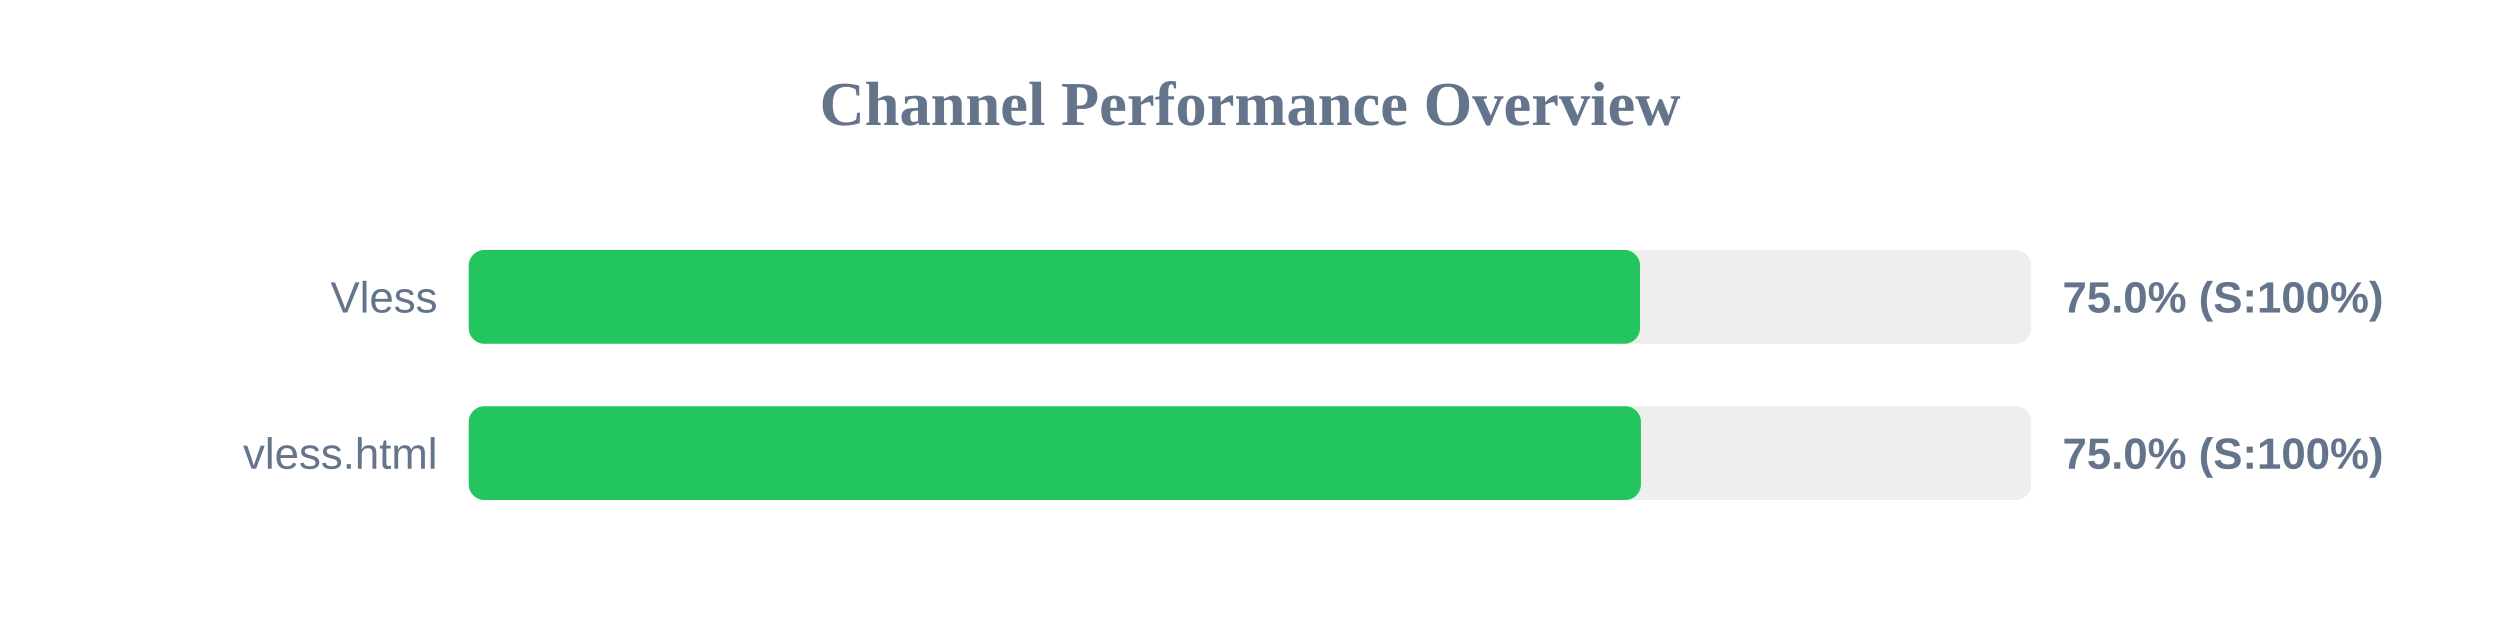
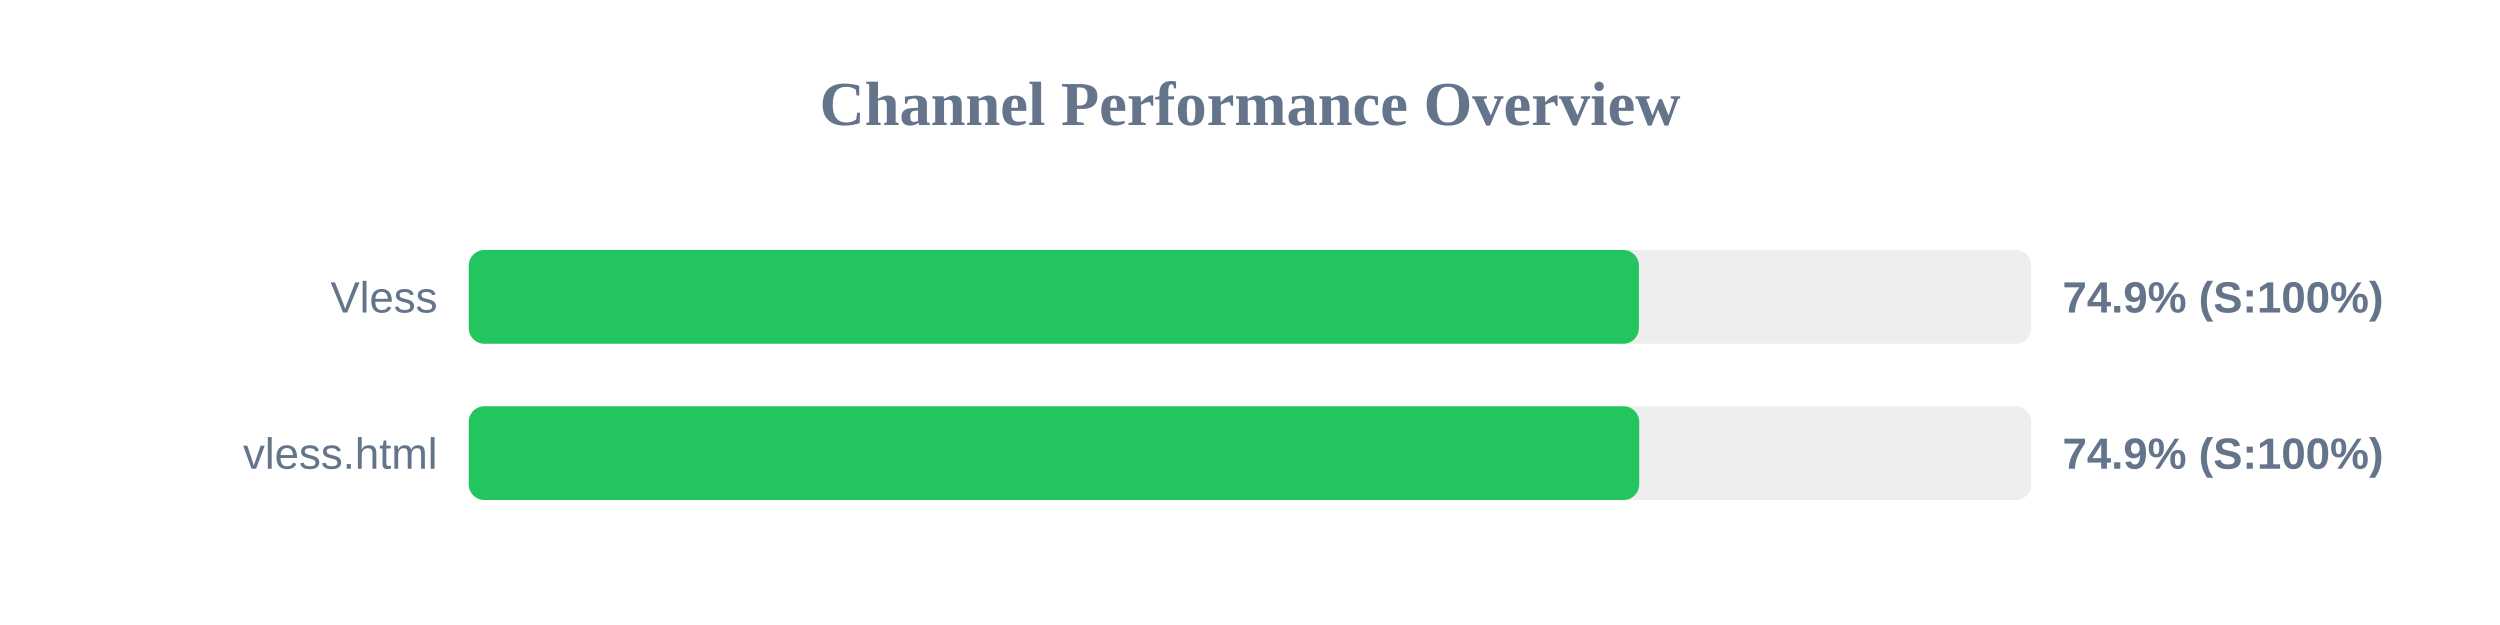
<svg xmlns="http://www.w3.org/2000/svg" width="800" height="200" version="1.1">
  <style>
        .row { font: 14px Arial; fill: #64748b; }
        .score { font: bold 14px Arial; fill: #64748b; }
    </style>
  <text x="400" y="40" text-anchor="middle" font-size="20px" font-weight="bold" fill="#64748b">Channel Performance Overview</text>
  <rect x="150" y="80" width="500" height="30" fill="#eee" rx="5" />
-   <rect x="150" y="80" width="374.8" height="30" fill="#22c55e" rx="5" />
+   <rect x="150" y="80" width="374.45" height="30" fill="#22c55e" rx="5" />
  <text x="140" y="100" text-anchor="end" class="row">Vless</text>
-   <text x="660" y="100" text-anchor="start" class="score">75.0% (S:100%)</text>
+   <text x="660" y="100" text-anchor="start" class="score">74.9% (S:100%)</text>
  <rect x="150" y="130" width="500" height="30" fill="#eee" rx="5" />
-   <rect x="150" y="130" width="375.1" height="30" fill="#22c55e" rx="5" />
+   <rect x="150" y="130" width="374.55" height="30" fill="#22c55e" rx="5" />
  <text x="140" y="150" text-anchor="end" class="row">vless.html</text>
-   <text x="660" y="150" text-anchor="start" class="score">75.0% (S:100%)</text>
+   <text x="660" y="150" text-anchor="start" class="score">74.9% (S:100%)</text>
</svg>
